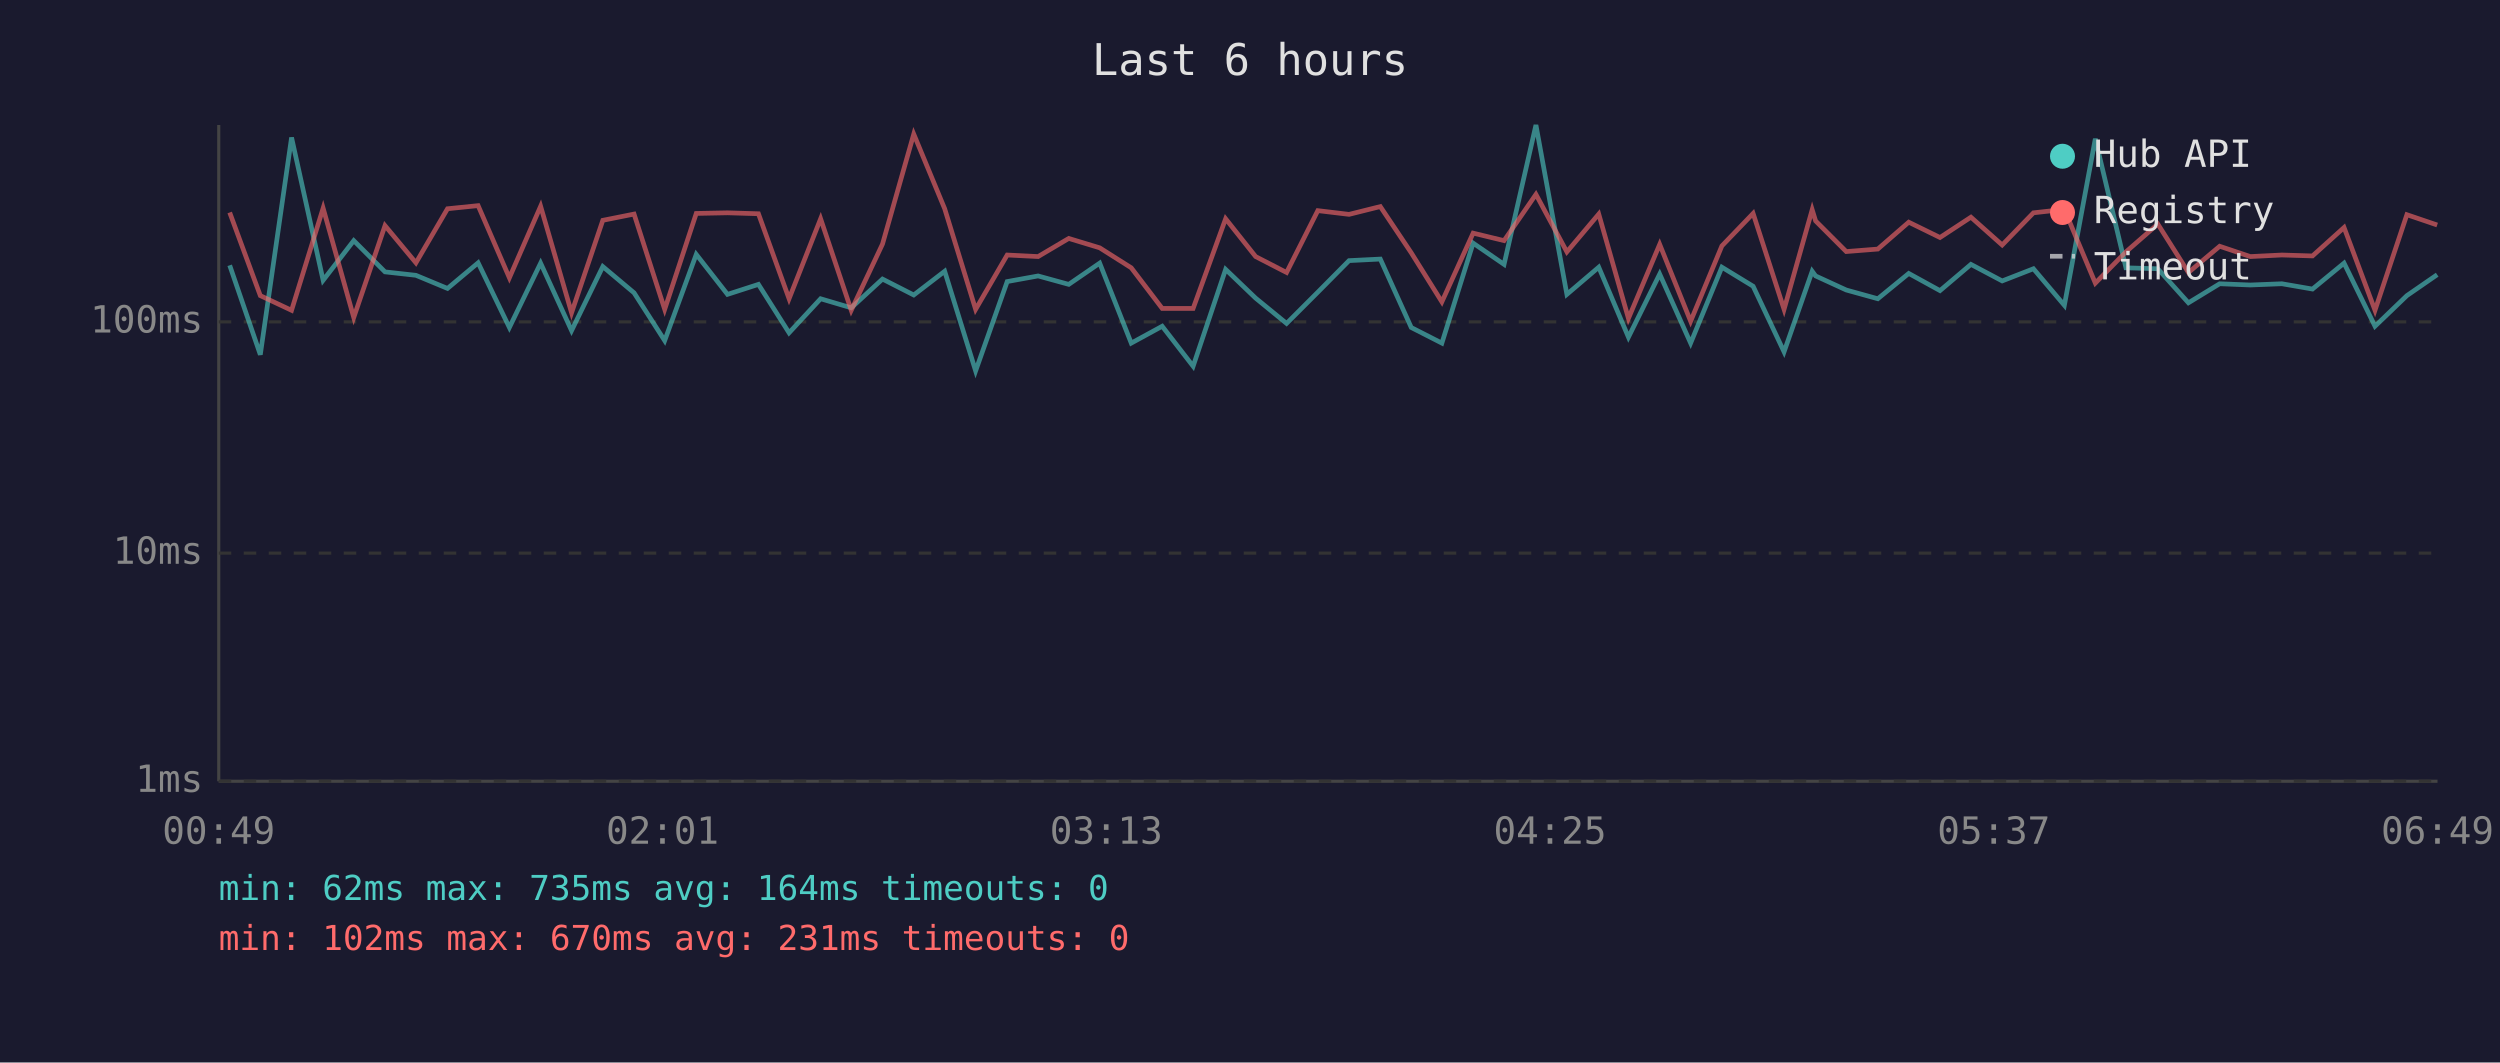
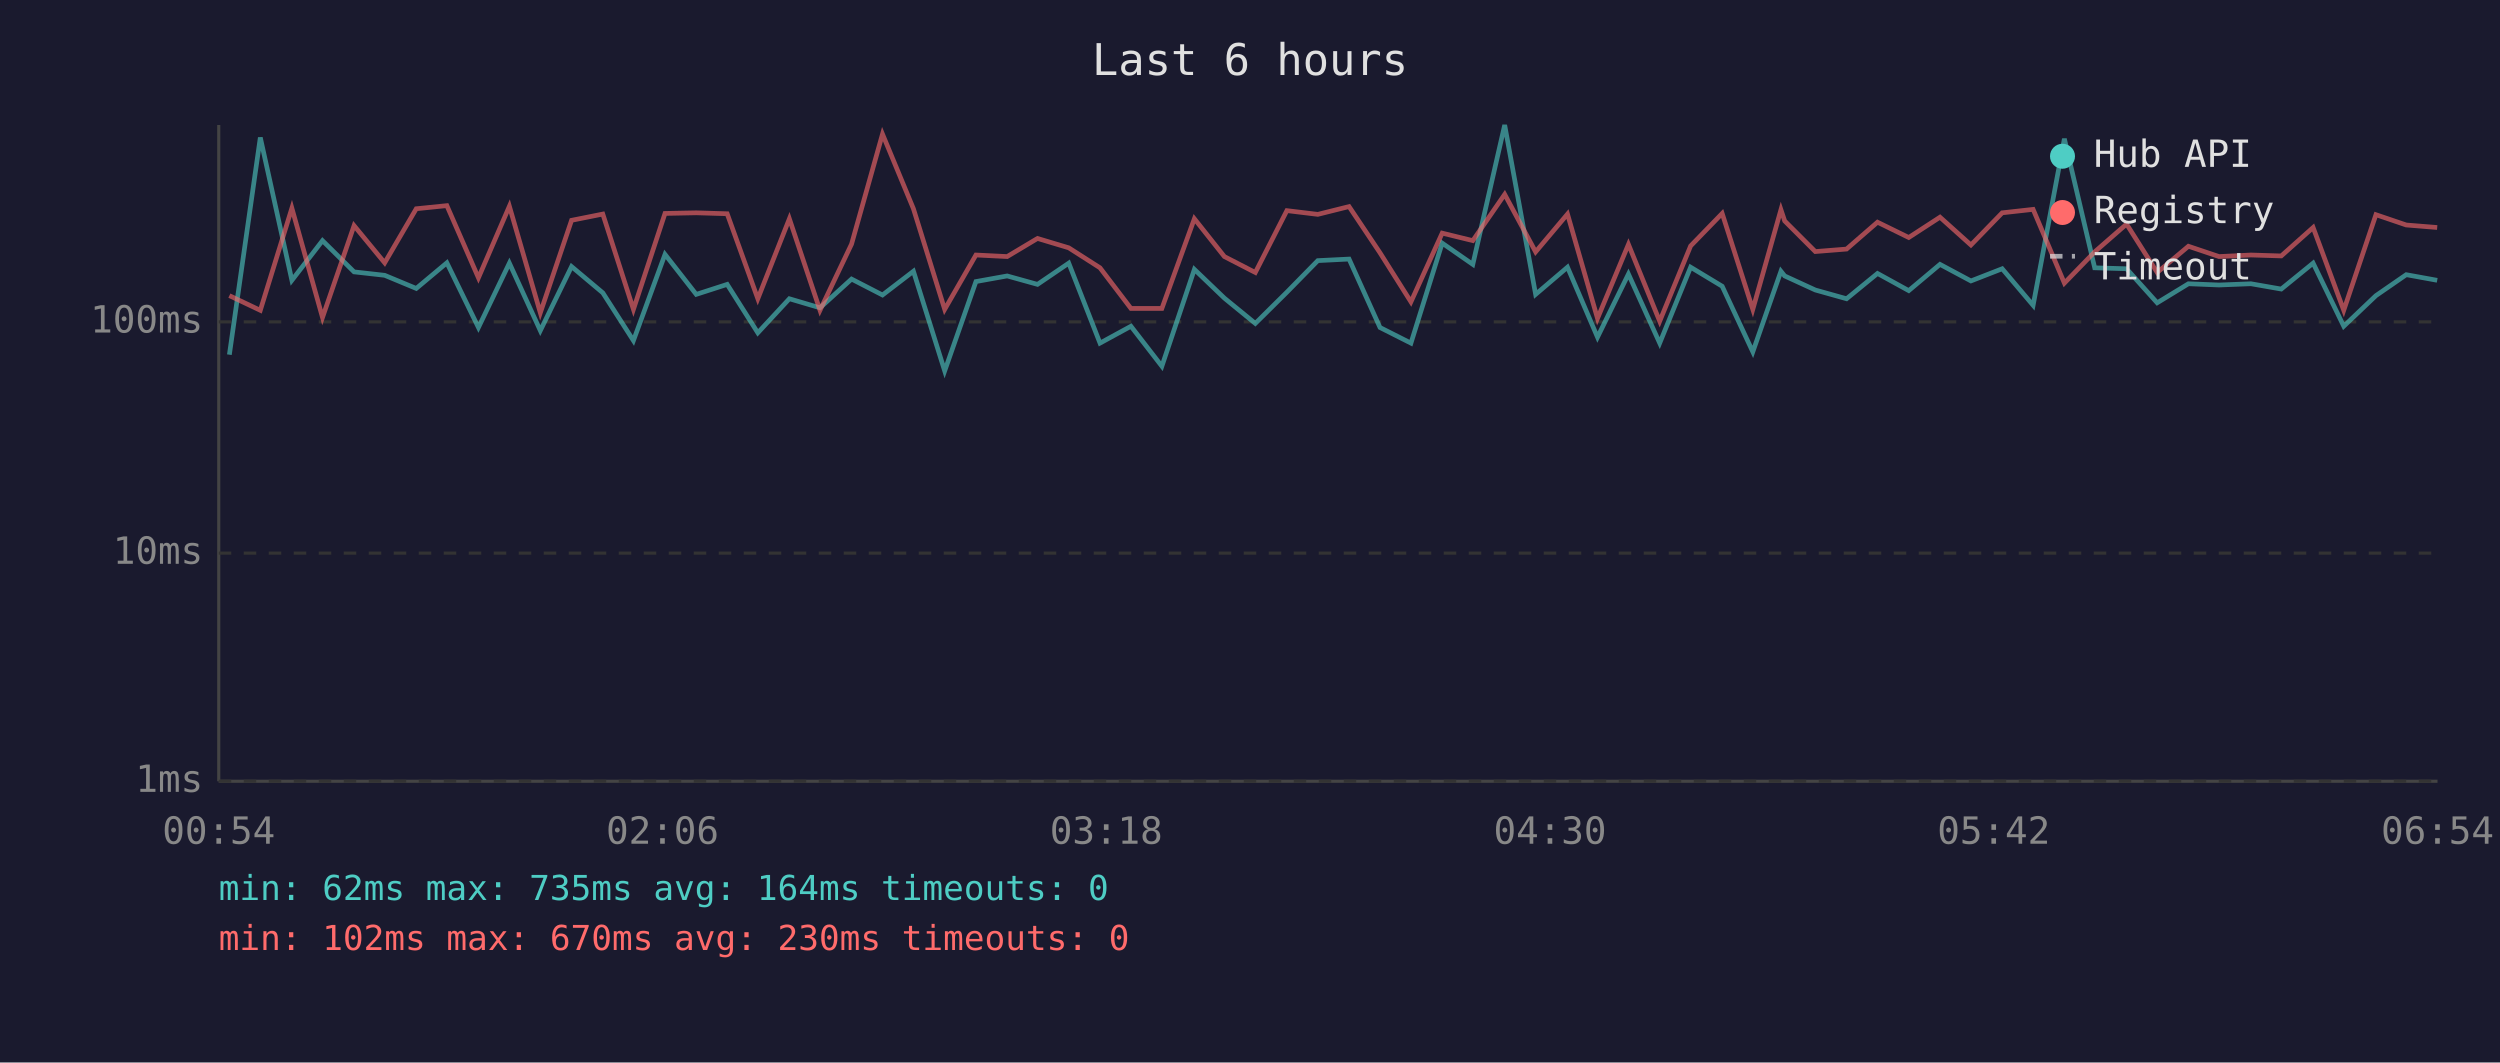
<svg xmlns="http://www.w3.org/2000/svg" viewBox="0 0 800 340" font-family="monospace" font-size="12">
  <rect width="800" height="340" fill="#1a1a2e" />
  <text x="400" y="24" fill="#e0e0e0" font-size="14" text-anchor="middle">Last 6 hours</text>
  <line x1="70" y1="40" x2="70" y2="250" stroke="#444" stroke-width="1" />
  <line x1="70" y1="250" x2="780" y2="250" stroke="#444" stroke-width="1" />
  <line x1="70" y1="250" x2="780" y2="250" stroke="#333" stroke-width="1" stroke-dasharray="4" />
  <text x="65" y="250" fill="#888" text-anchor="end" dominant-baseline="middle">1ms</text>
  <line x1="70" y1="177" x2="780" y2="177" stroke="#333" stroke-width="1" stroke-dasharray="4" />
  <text x="65" y="177" fill="#888" text-anchor="end" dominant-baseline="middle">10ms</text>
  <line x1="70" y1="103" x2="780" y2="103" stroke="#333" stroke-width="1" stroke-dasharray="4" />
  <text x="65" y="103" fill="#888" text-anchor="end" dominant-baseline="middle">100ms</text>
-   <text x="70" y="270" fill="#888" text-anchor="middle">00:49</text>
-   <text x="212" y="270" fill="#888" text-anchor="middle">02:01</text>
-   <text x="354" y="270" fill="#888" text-anchor="middle">03:13</text>
-   <text x="496" y="270" fill="#888" text-anchor="middle">04:25</text>
-   <text x="638" y="270" fill="#888" text-anchor="middle">05:37</text>
-   <text x="780" y="270" fill="#888" text-anchor="middle">06:49</text>
-   <polyline points="73.5,84.9 83.3,113.5 93.3,44.0 103.4,89.7 113.2,77.0 123.2,87.0 133.1,88.1 143.2,92.3 153.0,84.1 163.0,104.8 173.0,84.2 182.9,105.8 192.9,85.3 202.9,93.7 212.7,109.0 222.8,81.4 232.8,94.2 242.7,91.0 252.5,106.5 262.6,95.6 272.4,98.5 282.4,89.3 292.4,94.4 302.3,86.8 312.2,118.7 322.3,90.1 332.2,88.3 342.0,91.0 351.9,84.2 362.0,109.8 371.9,104.4 381.8,117.2 392.2,86.2 401.8,95.4 411.7,103.5 421.7,93.5 431.7,83.4 441.7,82.9 451.6,104.8 461.4,109.8 471.4,77.8 481.3,84.6 491.5,40.0 501.4,94.2 511.6,85.5 521.1,107.9 531.1,87.7 541.0,109.8 551.0,85.5 561.0,91.6 570.9,112.6 579.9,86.8 581.0,88.3 590.8,92.8 600.9,95.6 610.8,87.5 620.8,93.0 630.7,84.6 640.7,89.9 650.7,86.0 660.6,97.7 670.5,44.4 680.3,85.7 690.5,86.0 700.3,96.9 710.3,90.8 720.1,91.2 730.2,90.8 740.0,92.5 750.1,84.2 760.0,104.4 770.2,94.6 779.9,87.9" fill="none" stroke="#4ecdc4" stroke-width="1.5" opacity="0.6" />
-   <polyline points="73.5,68.0 83.3,94.6 93.3,99.3 103.4,66.6 113.2,101.6 123.2,72.2 133.1,84.1 143.2,66.8 153.0,65.8 163.0,88.9 173.0,66.0 182.9,100.1 192.9,70.5 202.9,68.5 212.7,99.0 222.8,68.3 232.8,68.1 242.7,68.4 252.5,95.6 262.6,70.0 272.4,99.3 282.4,78.1 292.4,42.9 302.3,66.8 312.2,99.0 322.3,81.6 332.2,82.1 342.0,76.3 351.9,79.3 362.0,85.7 371.9,98.7 381.8,98.7 392.2,70.0 401.8,82.1 411.7,87.2 421.7,67.4 431.7,68.6 441.7,66.1 451.6,80.9 461.4,96.6 471.4,74.6 481.3,77.0 491.5,62.2 501.4,80.6 511.6,68.5 521.1,101.9 531.1,78.2 541.0,102.8 551.0,78.7 561.0,68.3 570.9,99.0 579.9,67.1 581.0,70.7 590.8,80.5 600.9,79.7 610.8,71.1 620.8,76.0 630.7,69.5 640.7,78.4 650.7,68.1 660.6,67.0 670.5,90.6 680.3,80.6 690.5,71.7 700.3,87.2 710.3,78.8 720.1,82.1 730.2,81.6 740.0,81.9 750.1,72.8 760.0,99.3 770.2,68.7 779.9,72.0" fill="none" stroke="#ff6b6b" stroke-width="1.5" opacity="0.6" />
+   <text x="70" y="270" fill="#888" text-anchor="middle">00:54</text>
+   <text x="212" y="270" fill="#888" text-anchor="middle">02:06</text>
+   <text x="354" y="270" fill="#888" text-anchor="middle">03:18</text>
+   <text x="496" y="270" fill="#888" text-anchor="middle">04:30</text>
+   <text x="638" y="270" fill="#888" text-anchor="middle">05:42</text>
+   <text x="780" y="270" fill="#888" text-anchor="middle">06:54</text>
+   <polyline points="73.4,113.5 83.3,44.0 93.4,89.7 103.2,77.0 113.3,87.0 123.1,88.1 133.2,92.3 143.0,84.1 153.1,104.8 163.0,84.2 172.9,105.8 182.9,85.3 192.9,93.7 202.7,109.0 212.8,81.4 222.8,94.2 232.7,91.0 242.5,106.5 252.6,95.6 262.4,98.5 272.5,89.3 282.4,94.4 292.3,86.8 302.3,118.7 312.3,90.1 322.3,88.3 332.0,91.0 342.0,84.2 352.0,109.8 361.9,104.4 371.8,117.2 382.2,86.2 391.8,95.4 401.7,103.5 411.8,93.5 421.7,83.4 431.7,82.9 441.6,104.8 451.5,109.8 461.5,77.8 471.3,84.6 481.5,40.0 491.4,94.2 501.6,85.5 511.2,107.9 521.1,87.7 531.1,109.8 541.0,85.5 551.1,91.6 560.9,112.6 569.9,86.8 571.1,88.3 580.9,92.8 590.9,95.6 600.8,87.5 610.8,93.0 620.8,84.6 630.7,89.9 640.7,86.0 650.6,97.7 660.6,44.4 670.3,85.7 680.5,86.0 690.3,96.9 700.3,90.8 710.1,91.2 720.3,90.8 730.0,92.5 740.2,84.2 750.0,104.4 760.3,94.6 770.0,87.9 779.9,89.7" fill="none" stroke="#4ecdc4" stroke-width="1.5" opacity="0.6" />
+   <polyline points="73.4,94.6 83.3,99.3 93.4,66.6 103.2,101.6 113.3,72.2 123.1,84.1 133.2,66.8 143.0,65.8 153.1,88.9 163.0,66.0 172.9,100.1 182.9,70.5 192.9,68.5 202.7,99.0 212.8,68.3 222.8,68.1 232.7,68.4 242.5,95.6 252.6,70.0 262.4,99.3 272.5,78.1 282.4,42.9 292.3,66.8 302.3,99.0 312.3,81.6 322.3,82.1 332.0,76.3 342.0,79.3 352.0,85.7 361.9,98.7 371.8,98.7 382.2,70.0 391.8,82.1 401.7,87.2 411.8,67.4 421.7,68.6 431.7,66.1 441.6,80.9 451.5,96.6 461.5,74.6 471.3,77.0 481.5,62.2 491.4,80.6 501.6,68.5 511.2,101.9 521.1,78.2 531.1,102.8 541.0,78.7 551.1,68.3 560.9,99.0 569.9,67.1 571.1,70.7 580.9,80.5 590.9,79.7 600.8,71.1 610.8,76.0 620.8,69.5 630.7,78.4 640.7,68.1 650.6,67.0 660.6,90.6 670.3,80.6 680.5,71.7 690.3,87.2 700.3,78.8 710.1,82.1 720.3,81.6 730.0,81.9 740.2,72.8 750.0,99.3 760.3,68.7 770.0,72.0 779.9,72.8" fill="none" stroke="#ff6b6b" stroke-width="1.5" opacity="0.6" />
  <circle cx="660" cy="50" r="4" fill="#4ecdc4" />
  <text x="670" y="50" fill="#e0e0e0" dominant-baseline="middle">Hub API</text>
  <circle cx="660" cy="68" r="4" fill="#ff6b6b" />
  <text x="670" y="68" fill="#e0e0e0" dominant-baseline="middle">Registry</text>
  <line x1="656" y1="82" x2="664" y2="82" stroke="#e0e0e0" stroke-width="1.5" stroke-dasharray="4,3" opacity="0.7" />
  <text x="670" y="86" fill="#e0e0e0" dominant-baseline="middle">Timeout</text>
  <text x="70" y="288" fill="#4ecdc4" font-size="11">min: 62ms  max: 735ms  avg: 164ms  timeouts: 0</text>
-   <text x="70" y="304" fill="#ff6b6b" font-size="11">min: 102ms  max: 670ms  avg: 231ms  timeouts: 0</text>
+   <text x="70" y="304" fill="#ff6b6b" font-size="11">min: 102ms  max: 670ms  avg: 230ms  timeouts: 0</text>
</svg>
